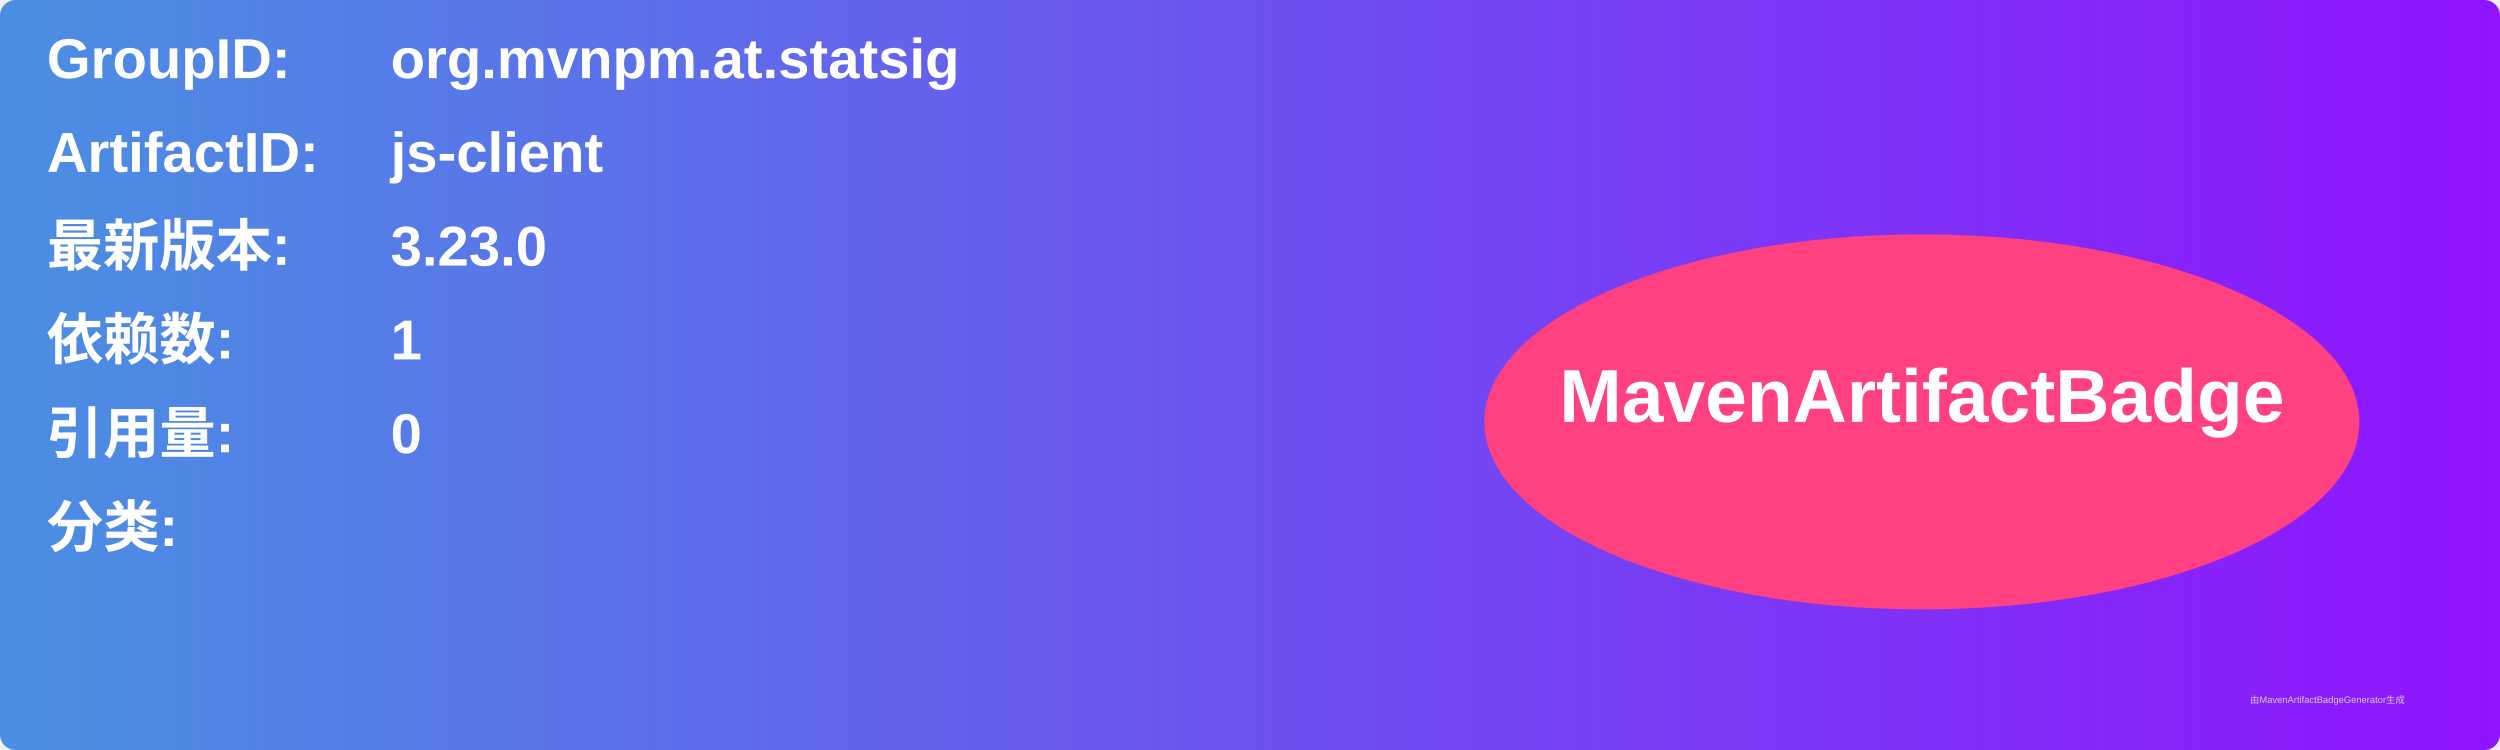
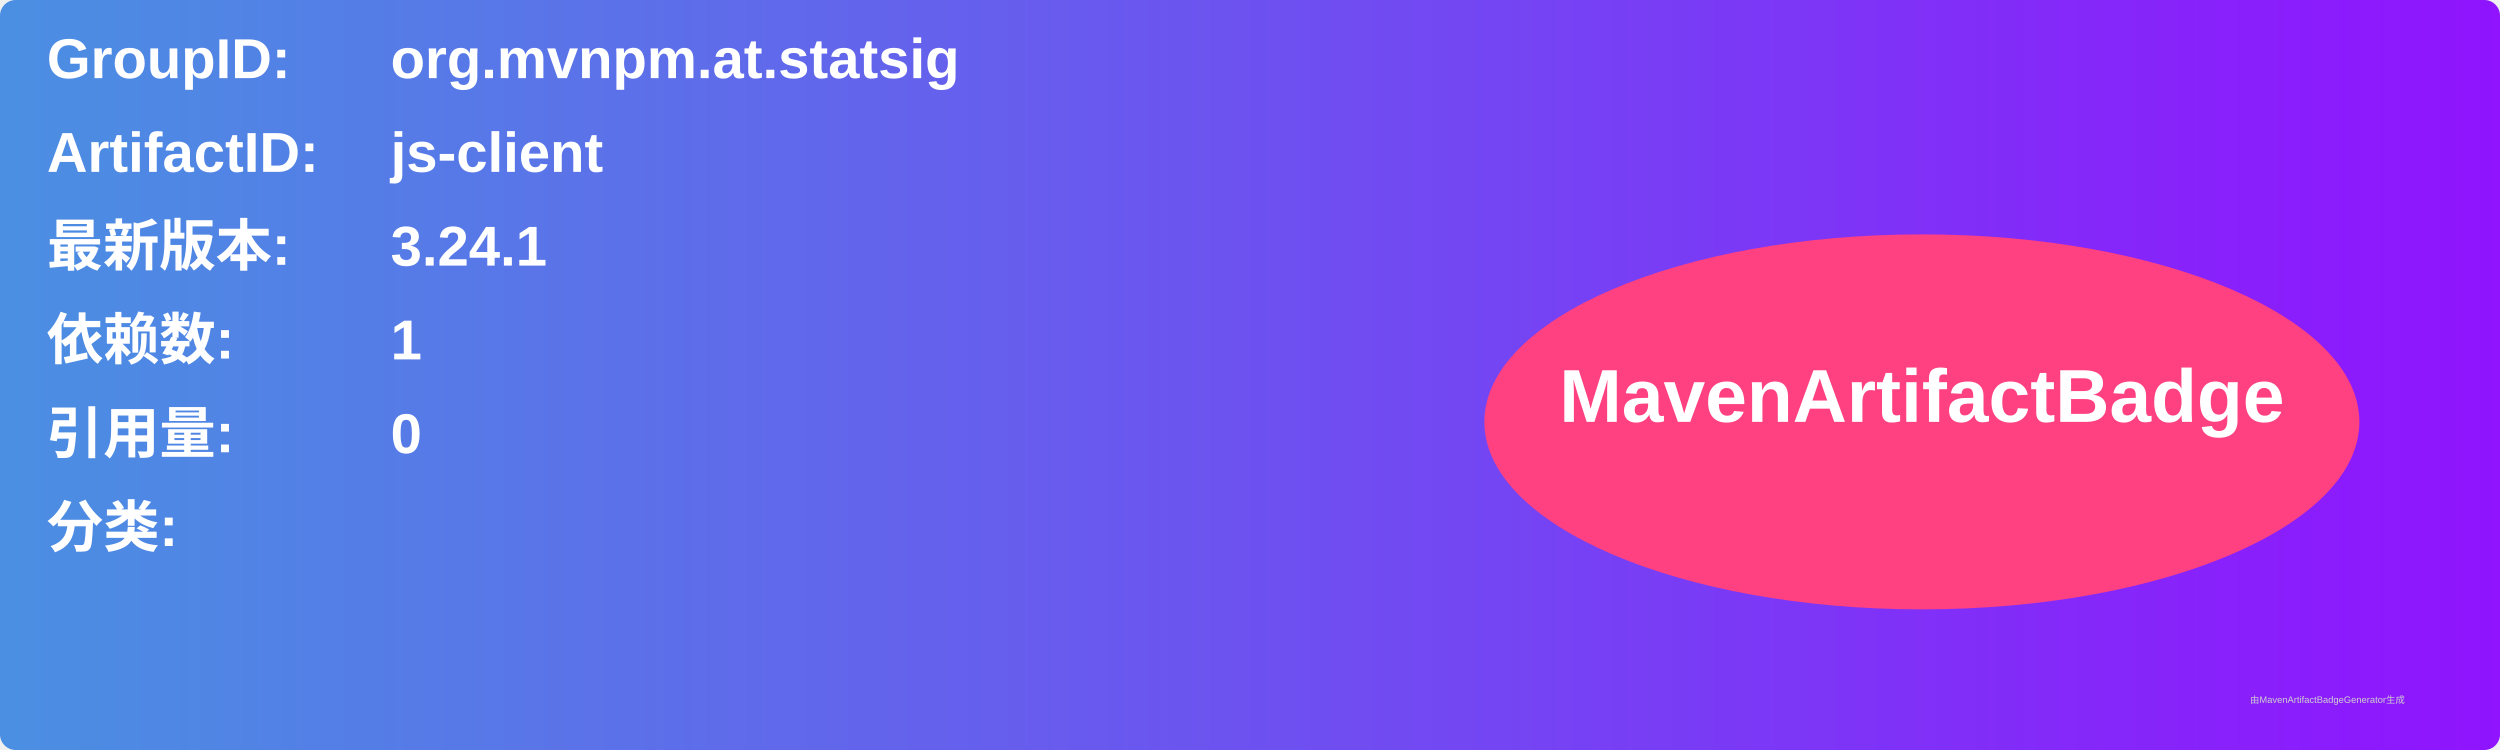
<svg xmlns="http://www.w3.org/2000/svg" width="800" height="240" viewBox="0 0 800 240">
  <linearGradient id="grad" x1="0%" y1="0%" x2="100%" y2="0%">
    <stop offset="0%" stop-color="#4a90e2" />
    <stop offset="100%" stop-color="#9013fe" />
  </linearGradient>
  <rect width="100%" height="100%" rx="5" ry="5" fill="url(#grad)" />
  <g transform="translate(15, 15)">
    <text x="0" y="10" font-family="Arial" font-size="18" fill="white" font-weight="bold" width="260">GroupID:</text>
    <text x="110" y="10" font-family="Arial" font-size="18" fill="white" font-weight="bold" width="460">org.mvnpm.at.statsig</text>
    <text x="0" y="40" font-family="Arial" font-size="18" fill="white" font-weight="bold" width="260">ArtifactID:</text>
    <text x="110" y="40" font-family="Arial" font-size="18" fill="white" font-weight="bold" width="460">js-client</text>
    <text x="0" y="70" font-family="Arial" font-size="18" fill="white" font-weight="bold">最新版本:</text>
    <text x="110" y="70" font-family="Arial" font-size="18" fill="white" font-weight="bold">
-       <tspan font-weight="bold">3.23.0</tspan>
+       <tspan font-weight="bold">3.24.1</tspan>
    </text>
    <text x="0" y="100" font-family="Arial" font-size="18" fill="white" font-weight="bold">依赖数: </text>
    <text x="110" y="100" font-family="Arial" font-size="18" fill="white">
      <tspan font-weight="bold">1</tspan>
    </text>
    <text x="0" y="130" font-family="Arial" font-size="18" fill="white" font-weight="bold">引用量: </text>
    <text x="110" y="130" font-family="Arial" font-size="18" fill="white">
      <tspan font-weight="bold">0</tspan>
    </text>
    <text x="0" y="160" font-family="Arial" font-size="18" fill="white" font-weight="bold">分类:</text>
    <text x="10" y="190" font-family="Arial" font-size="10" fill="white">
      <tspan font-weight="bold" />
    </text>
    <ellipse cx="600" cy="120" rx="140" ry="60" fill="#ff4081" />
    <text x="600" y="120" text-anchor="middle" font-family="Arial" font-size="24" fill="white" font-weight="bold">MavenArtifactBadge</text>
  </g>
  <text x="720" y="225" font-family="Arial" font-size="3" fill="#d0d0d0">由MavenArtifactBadgeGenerator生成</text>
</svg>
